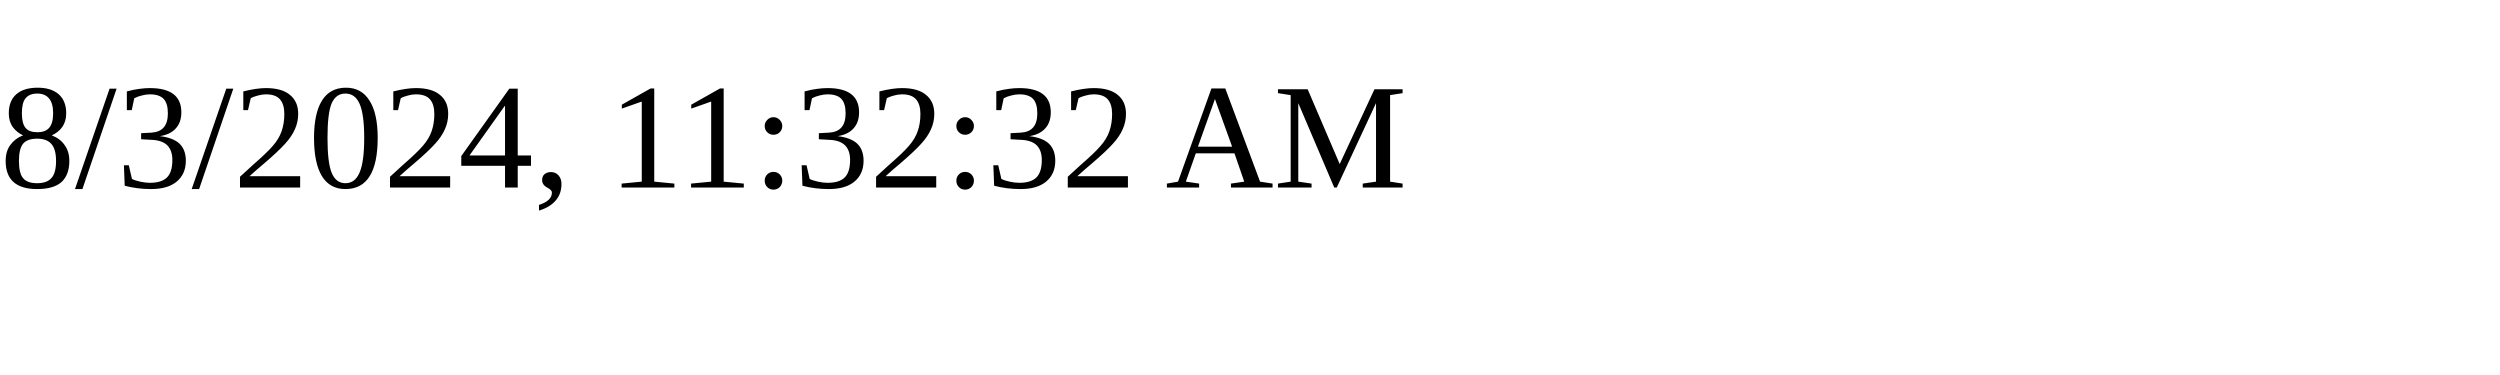
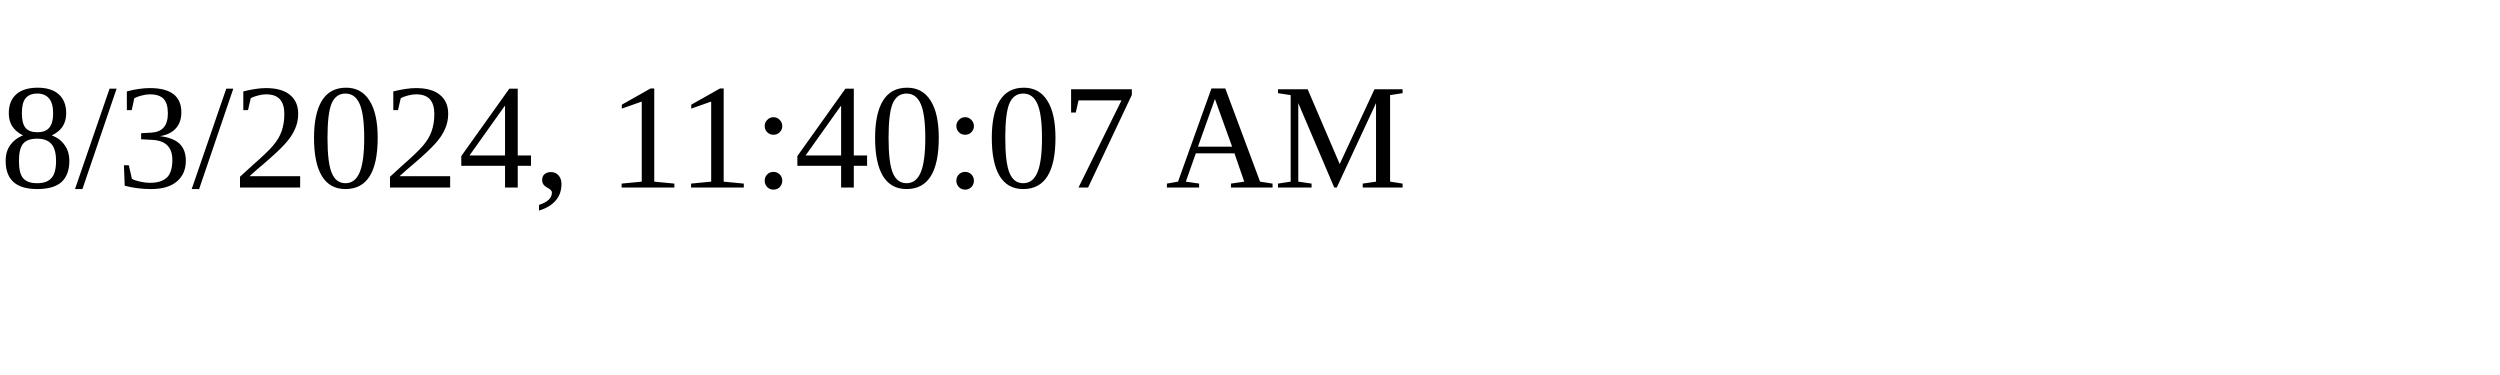
<svg xmlns="http://www.w3.org/2000/svg" height="30" width="200">
-   <text x="0" y="15">8/3/2024, 11:32:32 AM</text>
+   <text x="0" y="15">8/3/2024, 11:40:07 AM</text>
</svg>
